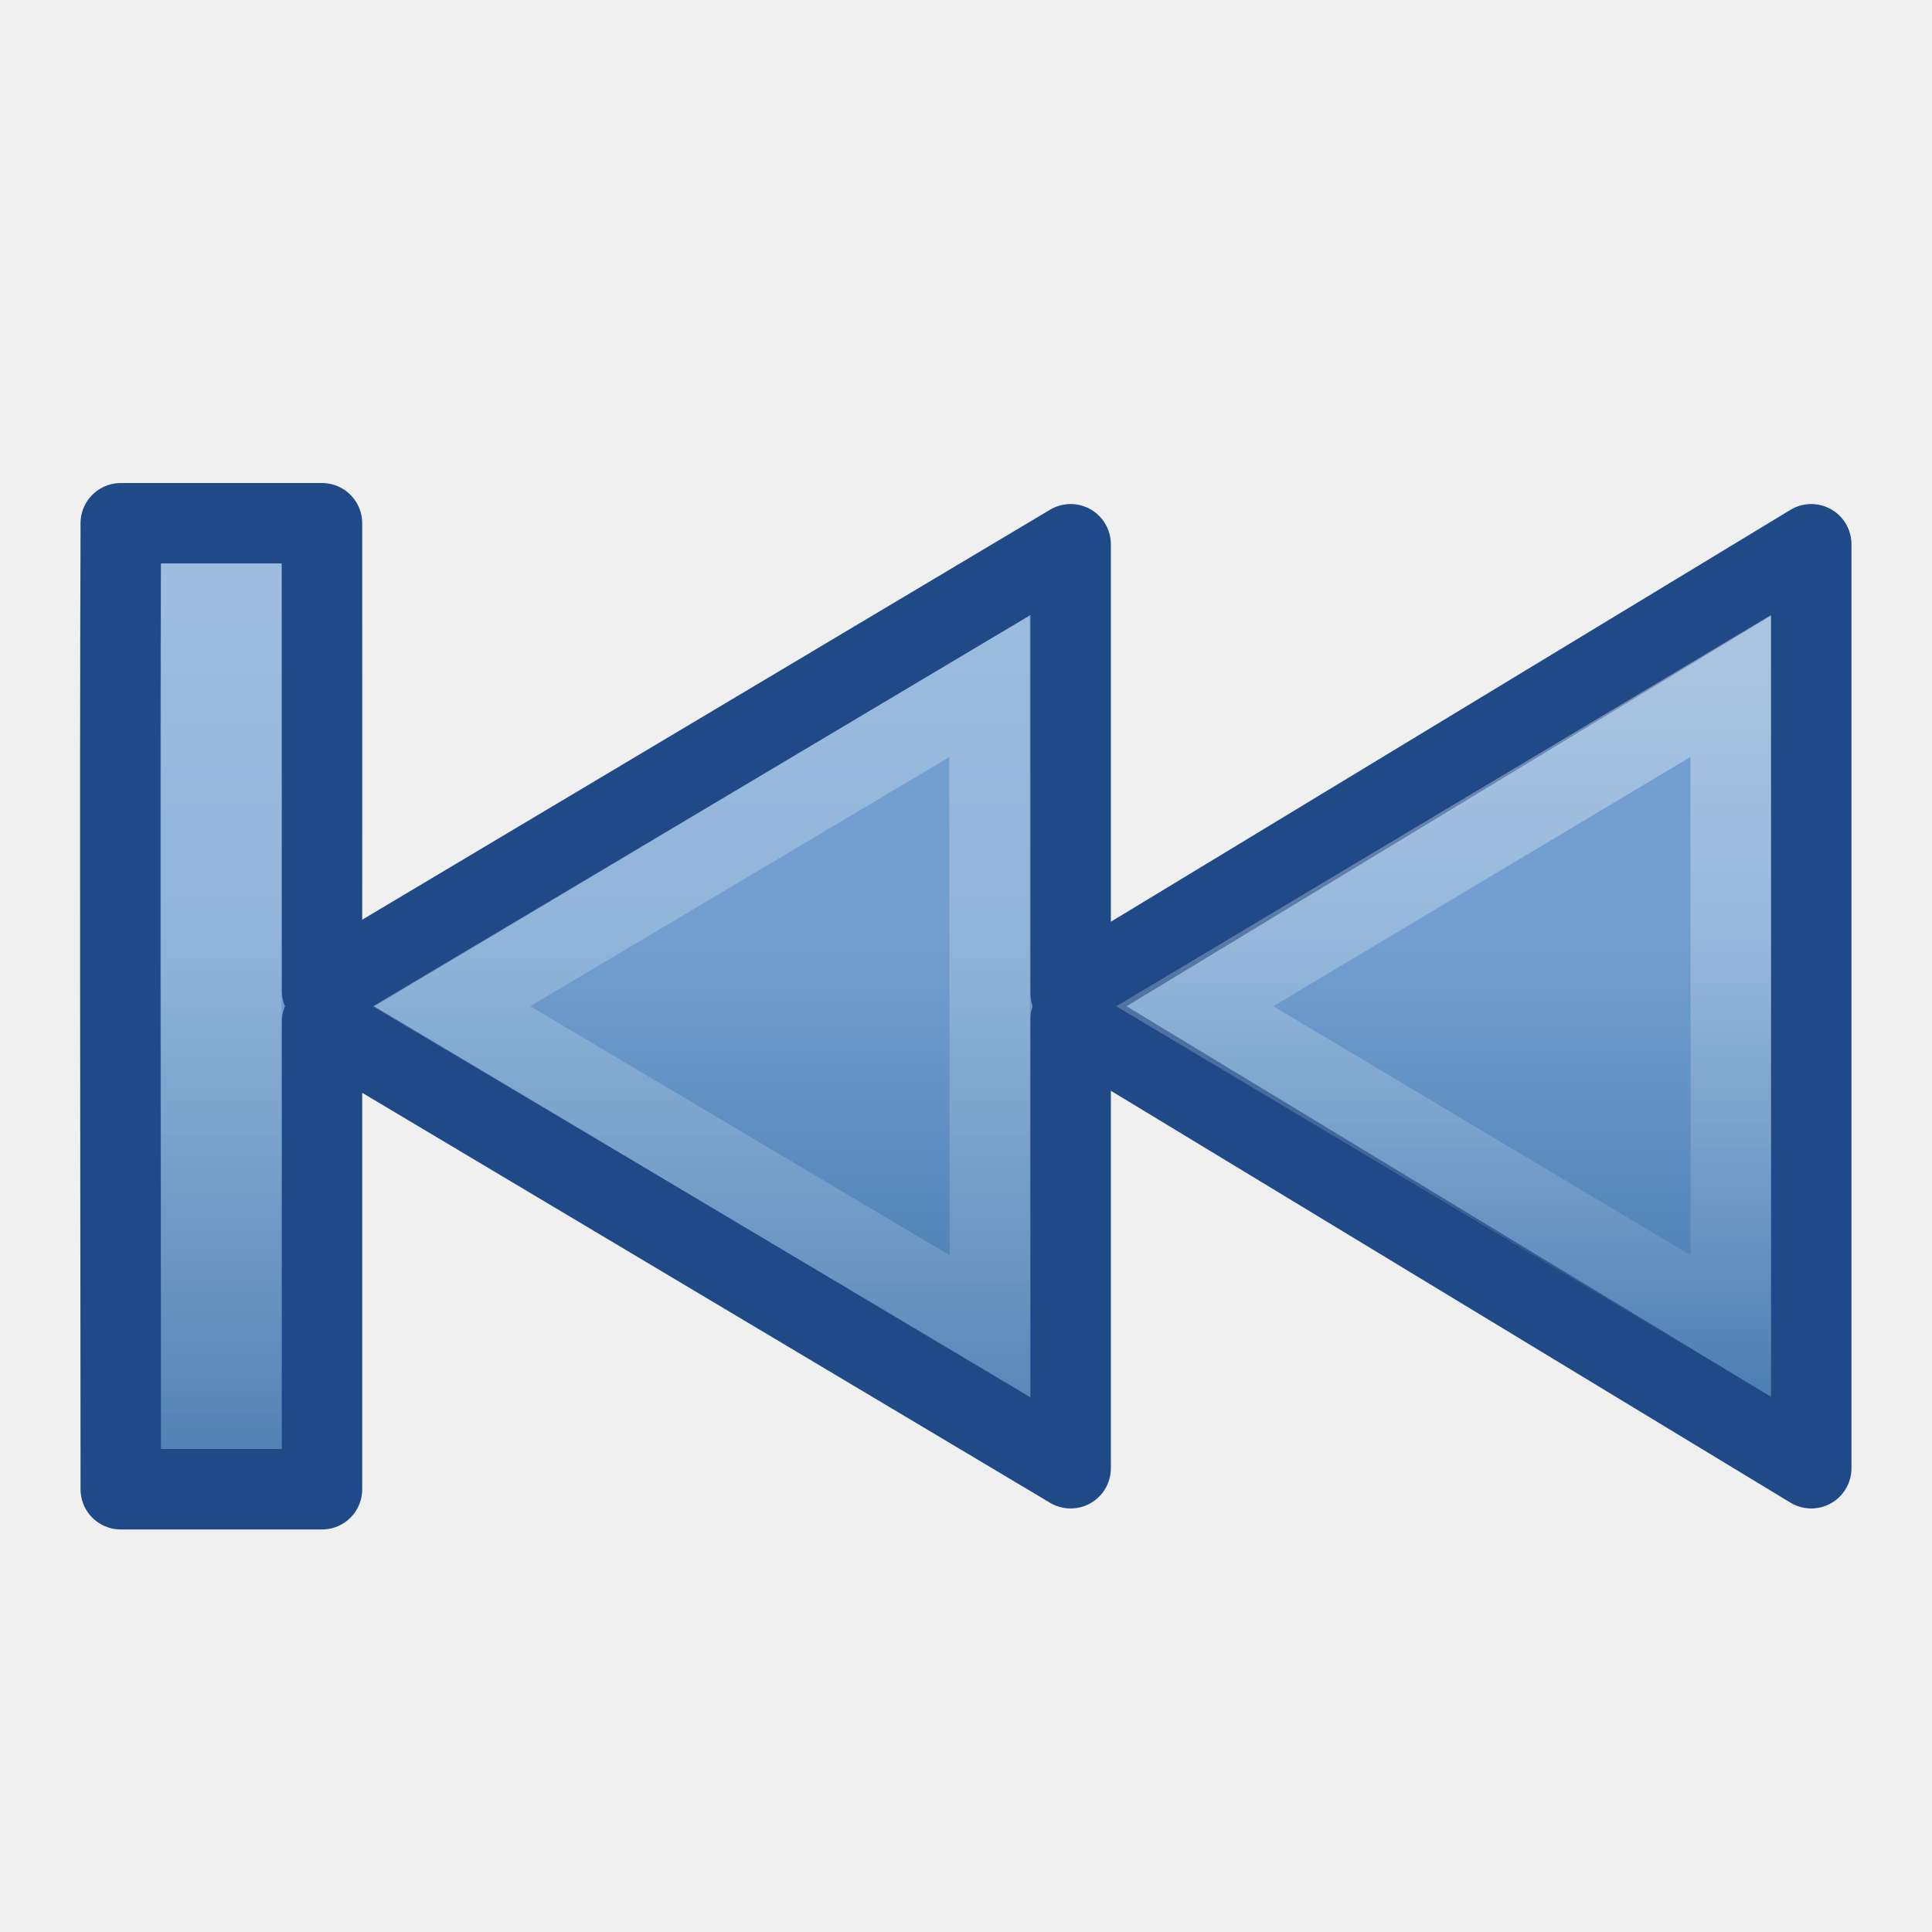
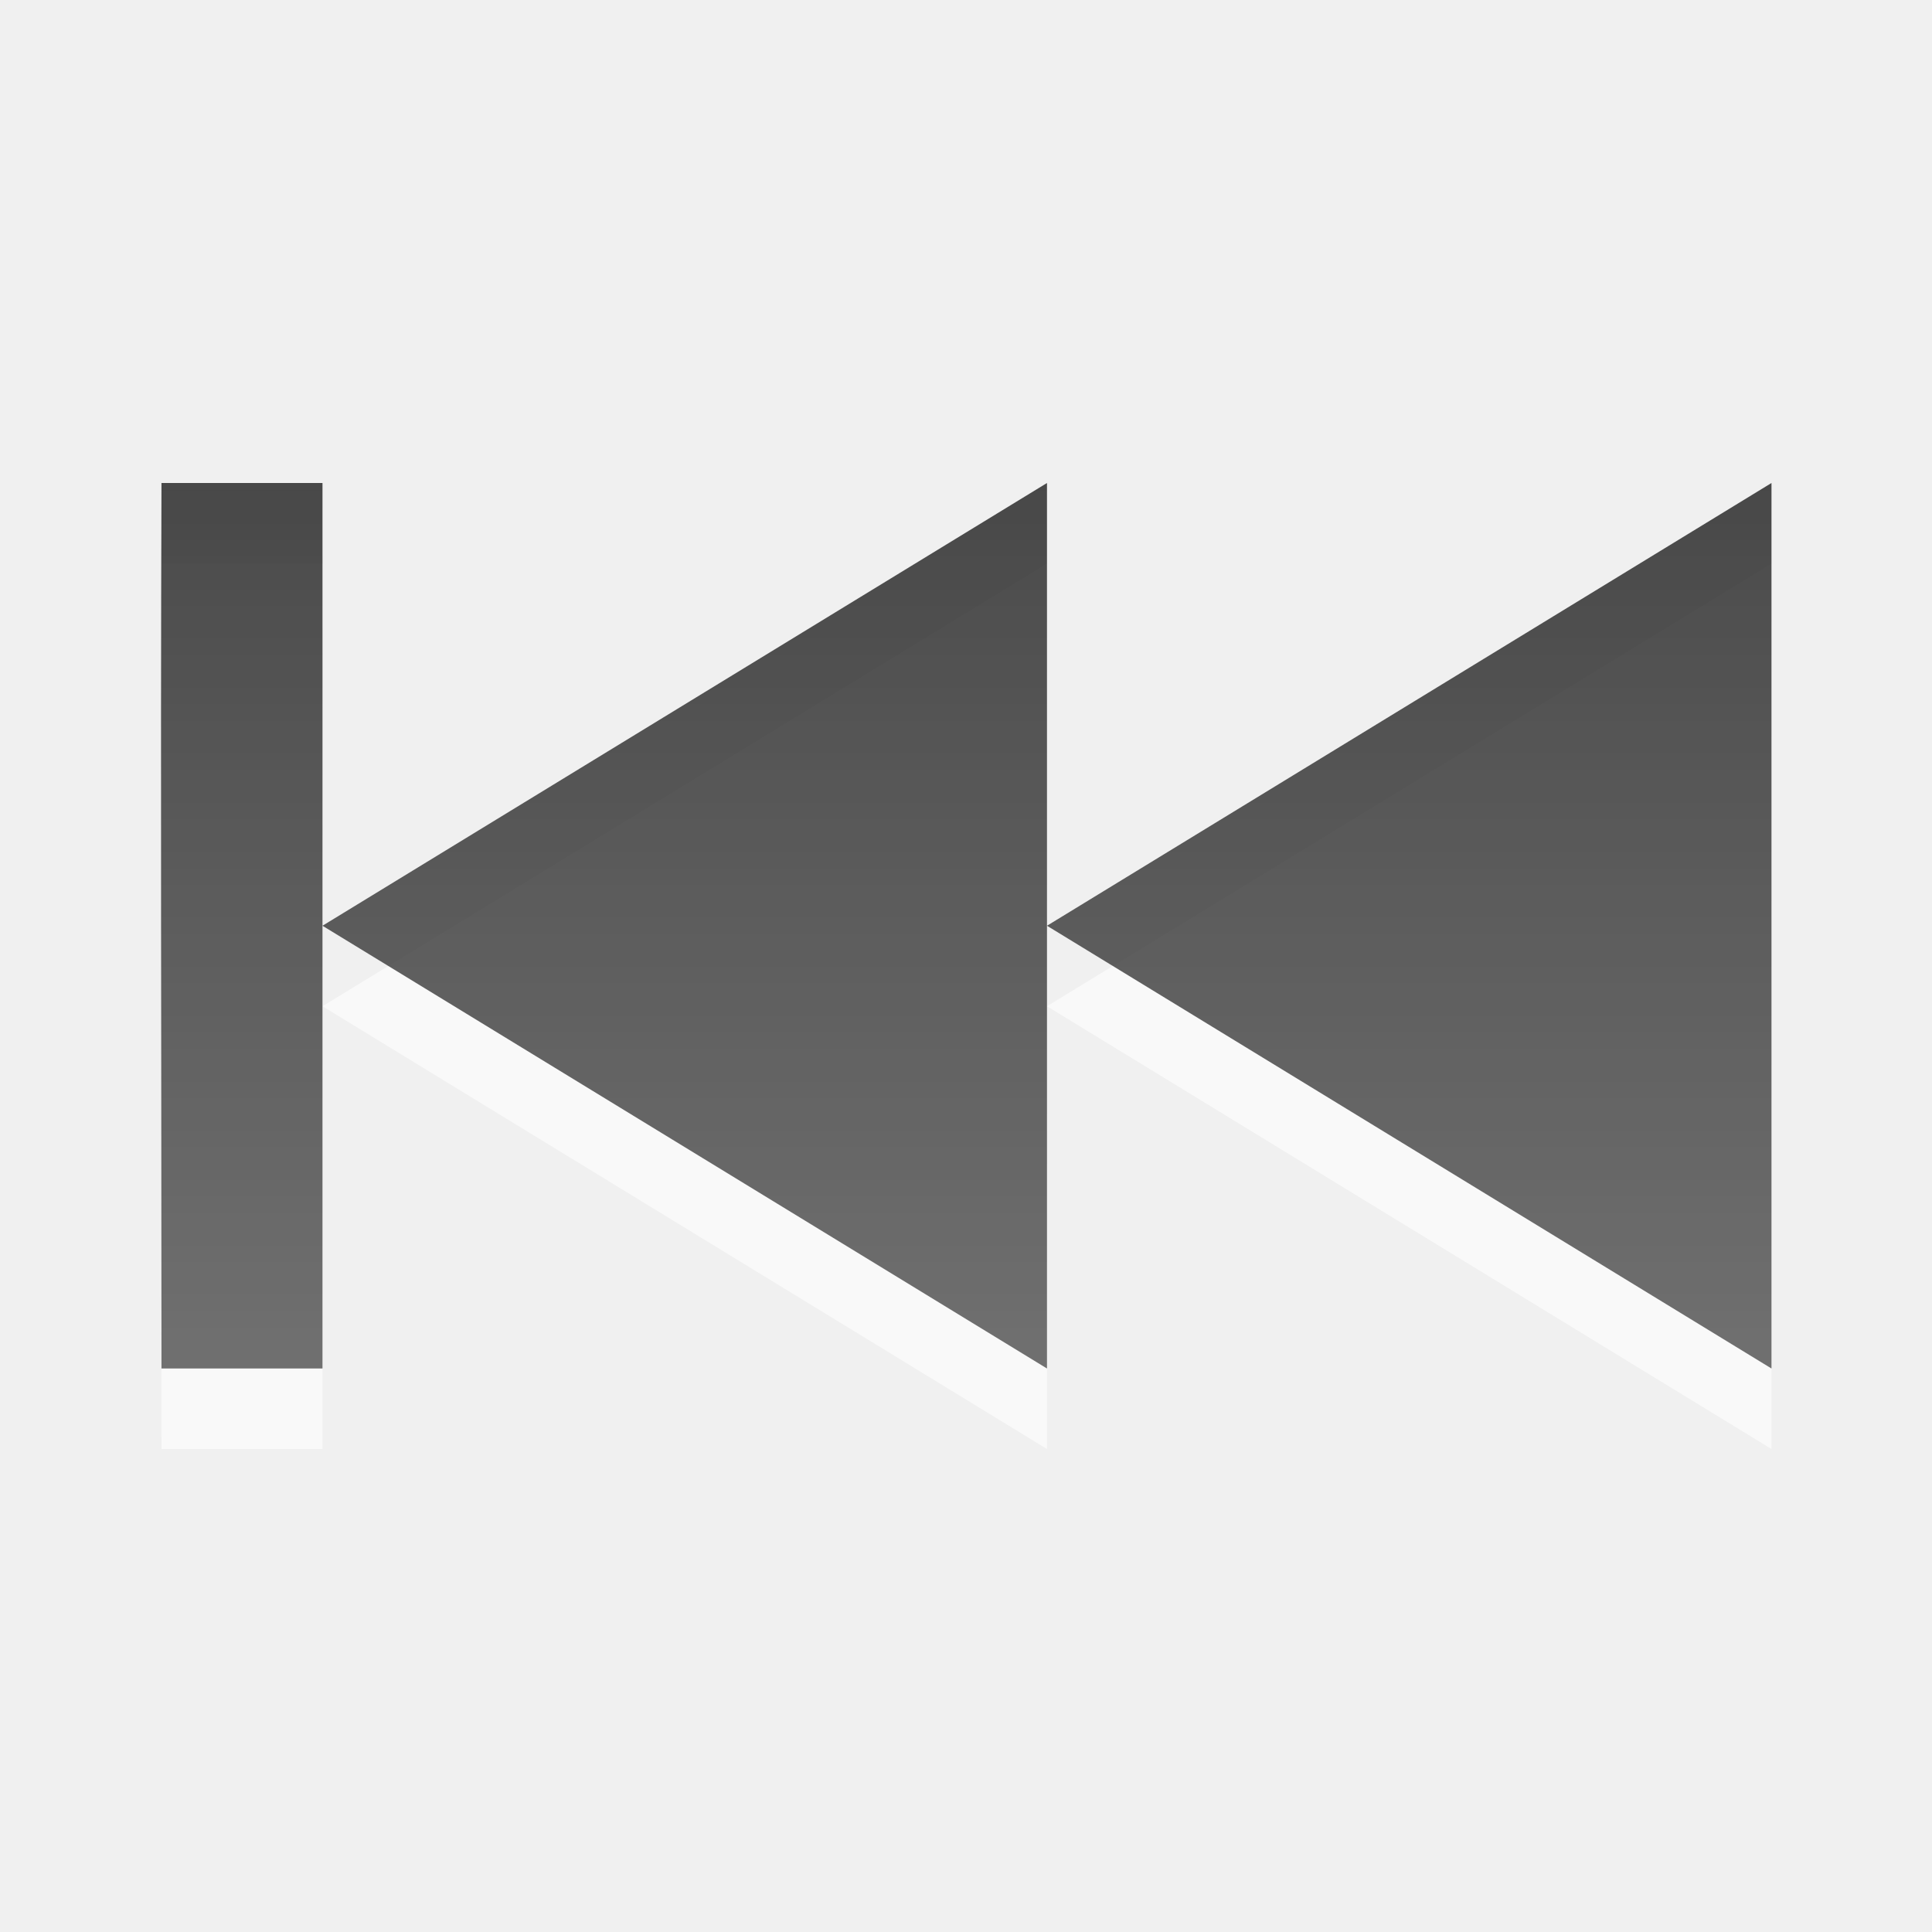
- <svg xmlns="http://www.w3.org/2000/svg" xmlns:xlink="http://www.w3.org/1999/xlink" width="24" height="24" id="svg2400" version="1.0">
-   <defs id="defs2402">
-     <linearGradient id="linearGradient5106">
-       <stop id="stop5108" offset="0" style="stop-color:#729fcf;stop-opacity:1;" />
-       <stop id="stop5110" offset="1" style="stop-color:#386ea6;stop-opacity:1;" />
+ <svg xmlns="http://www.w3.org/2000/svg" xmlns:xlink="http://www.w3.org/1999/xlink" version="1.0" width="24" height="24" id="svg3894">
+   <defs id="defs3896">
+     <linearGradient id="linearGradient3587-6-5">
+       <stop id="stop3589-9-2" style="stop-color:#000000;stop-opacity:1" offset="0" />
+       <stop id="stop3591-7-4" style="stop-color:#363636;stop-opacity:1" offset="1" />
    </linearGradient>
-     <linearGradient xlink:href="#linearGradient5106" id="linearGradient3328" gradientUnits="userSpaceOnUse" gradientTransform="matrix(-0.5137799,0,0,-0.5217718,25.83983,25.02264)" x1="16.081" y1="25.693" x2="16.081" y2="11.542" />
-     <linearGradient xlink:href="#linearGradient4222" id="linearGradient3305" gradientUnits="userSpaceOnUse" x1="20.622" y1="5.226" x2="20.622" y2="44.056" gradientTransform="matrix(0.5140615,0,0,0.5222723,-0.3308364,-3.4536111e-2)" />
-     <linearGradient xlink:href="#linearGradient4222" id="linearGradient3199" gradientUnits="userSpaceOnUse" gradientTransform="matrix(0.5140615,0,0,0.5222723,-0.3308364,-3.4536111e-2)" x1="20.622" y1="15.425" x2="20.622" y2="34.889" />
-     <linearGradient id="linearGradient4222">
-       <stop id="stop4224" offset="0" style="stop-color:#ffffff;stop-opacity:1;" />
-       <stop id="stop4226" offset="1" style="stop-color:#ffffff;stop-opacity:0;" />
-     </linearGradient>
-     <linearGradient xlink:href="#linearGradient4222" id="linearGradient3194" gradientUnits="userSpaceOnUse" gradientTransform="matrix(0.4799341,0,0,0.5239545,-0.1590079,-7.4908699e-2)" x1="20.622" y1="5.226" x2="20.622" y2="44.056" />
+     <linearGradient x1="-11.032" y1="7.181" x2="-11.032" y2="18.182" id="linearGradient3892" xlink:href="#linearGradient3587-6-5" gradientUnits="userSpaceOnUse" gradientTransform="matrix(-1,0,0,1,7.4207958e-2,-1.181818)" />
  </defs>
  <g id="layer1">
-     <path style="fill:url(#linearGradient3328);fill-opacity:1;fill-rule:evenodd;stroke:#204a87;stroke-width:0.999;stroke-linecap:square;stroke-linejoin:round;stroke-miterlimit:4;stroke-dasharray:none;stroke-dashoffset:0.7;stroke-opacity:1" d="M 1.5,6.5 C 1.487,10.345 1.499,14.548 1.5,18.5 L 4,18.5 L 4,12.696 L 13.3,18.239 L 13.3,12.663 L 22.5,18.239 L 22.5,6.761 L 13.3,12.337 L 13.3,6.761 L 4,12.304 C 4.001,10.441 4,8.242 4,6.5 L 1.5,6.5 z" id="path2339" />
-     <path style="opacity:0.4;fill:none;fill-opacity:1;fill-rule:evenodd;stroke:url(#linearGradient3305);stroke-width:1;stroke-linecap:square;stroke-linejoin:miter;stroke-miterlimit:4;stroke-dasharray:none;stroke-dashoffset:0.7;stroke-opacity:1" d="M 12.297,16.472 L 12.291,8.527 L 5.608,12.5 L 12.297,16.472 z" id="path3192" />
-     <path style="opacity:0.4;fill:none;fill-opacity:1;fill-rule:evenodd;stroke:url(#linearGradient3199);stroke-width:1;stroke-linecap:square;stroke-linejoin:miter;stroke-miterlimit:4;stroke-dasharray:none;stroke-dashoffset:0.7;stroke-opacity:1" d="M 21.503,16.474 L 21.499,8.522 L 14.842,12.5 L 21.503,16.474 z" id="path3190" />
-     <path style="opacity:0.4;fill:none;fill-opacity:1;fill-rule:evenodd;stroke:url(#linearGradient3194);stroke-width:0.968;stroke-linecap:square;stroke-linejoin:miter;stroke-miterlimit:4;stroke-dasharray:none;stroke-dashoffset:0.7;stroke-opacity:1" d="M 3.012,7.484 L 2.484,7.484 L 2.484,17.516 L 3.016,17.516 L 3.012,7.484 z" id="path2343" />
+     <path d="M 2.006,7 C 1.993,10.846 2.005,14.048 2.006,18 L 4.006,18 L 4.006,12.5 L 13.006,18 L 13.006,12.5 L 22.006,18 L 22.006,7 L 13.006,12.5 L 13.006,7 L 4.006,12.5 C 4.007,10.637 4.006,8.742 4.006,7 L 2.006,7 z" id="path3888" style="opacity:0.6;fill:#ffffff;fill-opacity:1;fill-rule:evenodd;stroke:none;stroke-width:1;stroke-linecap:butt;stroke-linejoin:miter;marker:none;marker-start:none;marker-mid:none;marker-end:none;stroke-miterlimit:4;stroke-dasharray:none;stroke-dashoffset:0;stroke-opacity:1;visibility:visible;display:inline;overflow:visible;enable-background:accumulate" />
+     <path d="M 2.006,6 C 1.993,9.846 2.005,13.048 2.006,17 L 4.006,17 L 4.006,11.5 L 13.006,17 L 13.006,11.5 L 22.006,17 L 22.006,6 L 13.006,11.5 L 13.006,6 L 4.006,11.5 C 4.007,9.637 4.006,7.742 4.006,6 L 2.006,6 z" id="path3375" style="opacity:0.7;fill:url(#linearGradient3892);fill-opacity:1;fill-rule:evenodd;stroke:none;stroke-width:1;stroke-linecap:butt;stroke-linejoin:miter;marker:none;marker-start:none;marker-mid:none;marker-end:none;stroke-miterlimit:4;stroke-dasharray:none;stroke-dashoffset:0;stroke-opacity:1;visibility:visible;display:inline;overflow:visible;enable-background:accumulate" />
  </g>
</svg>
